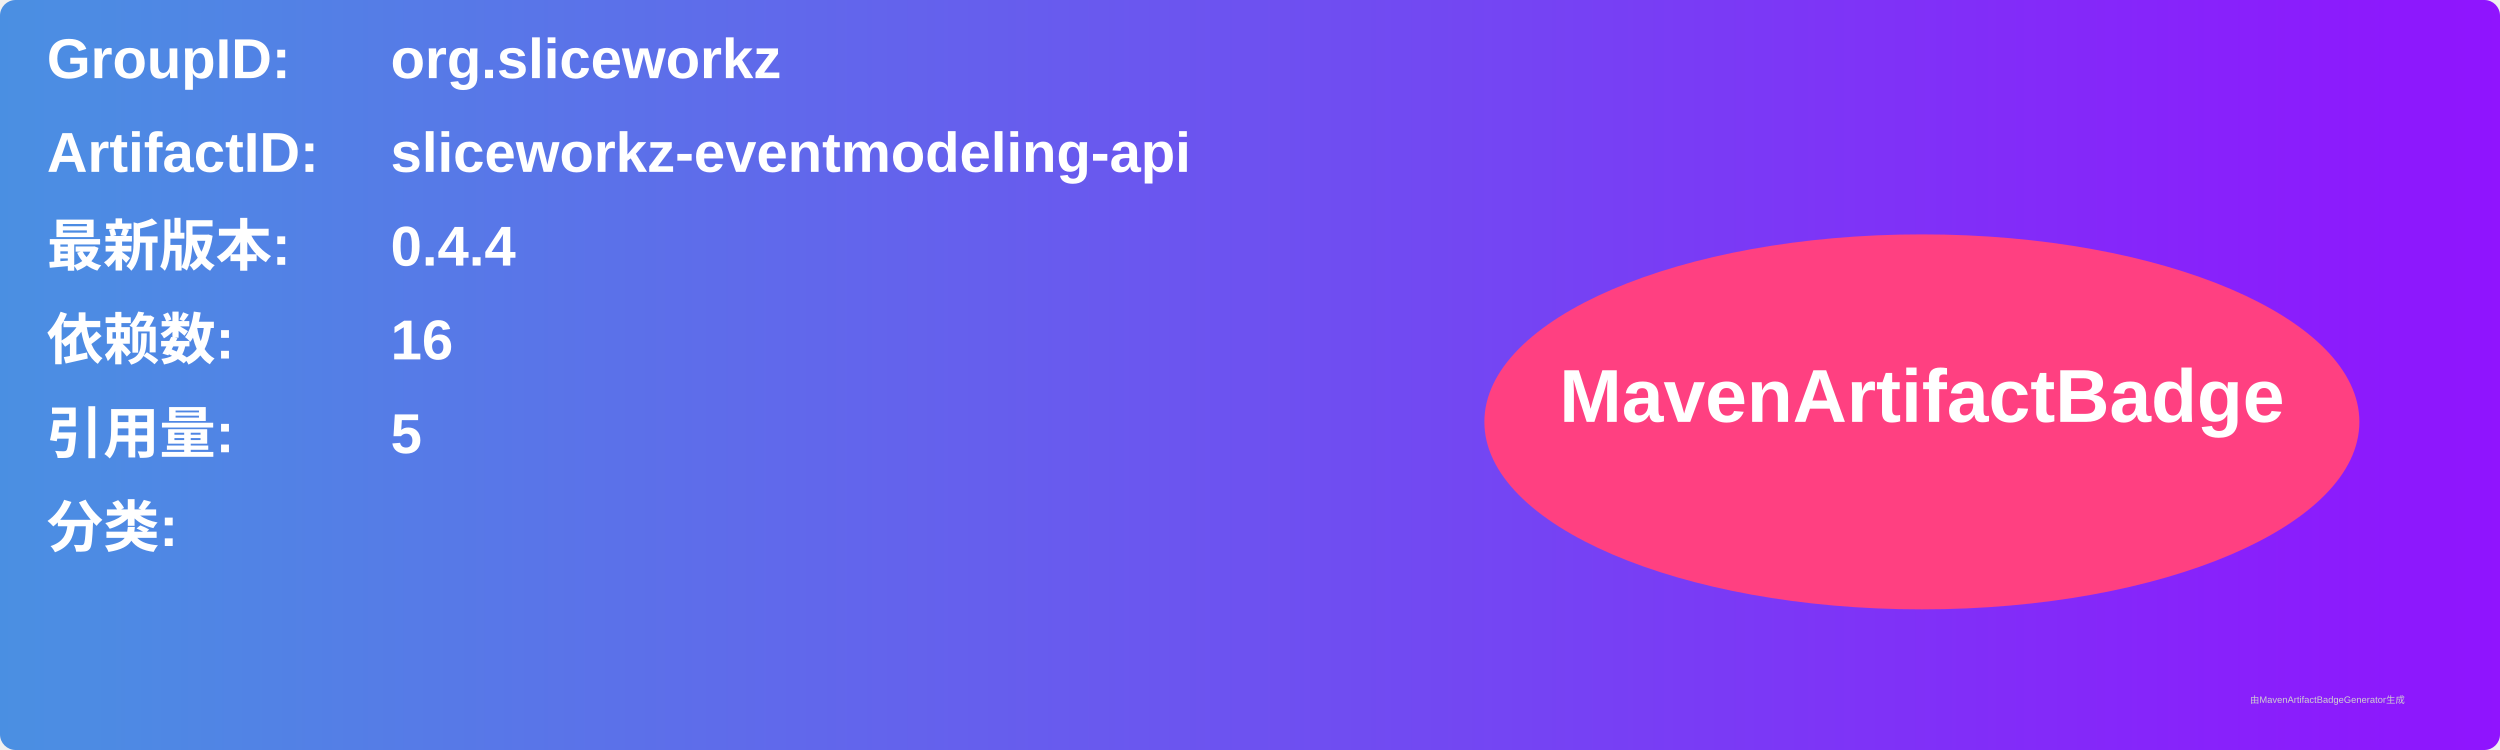
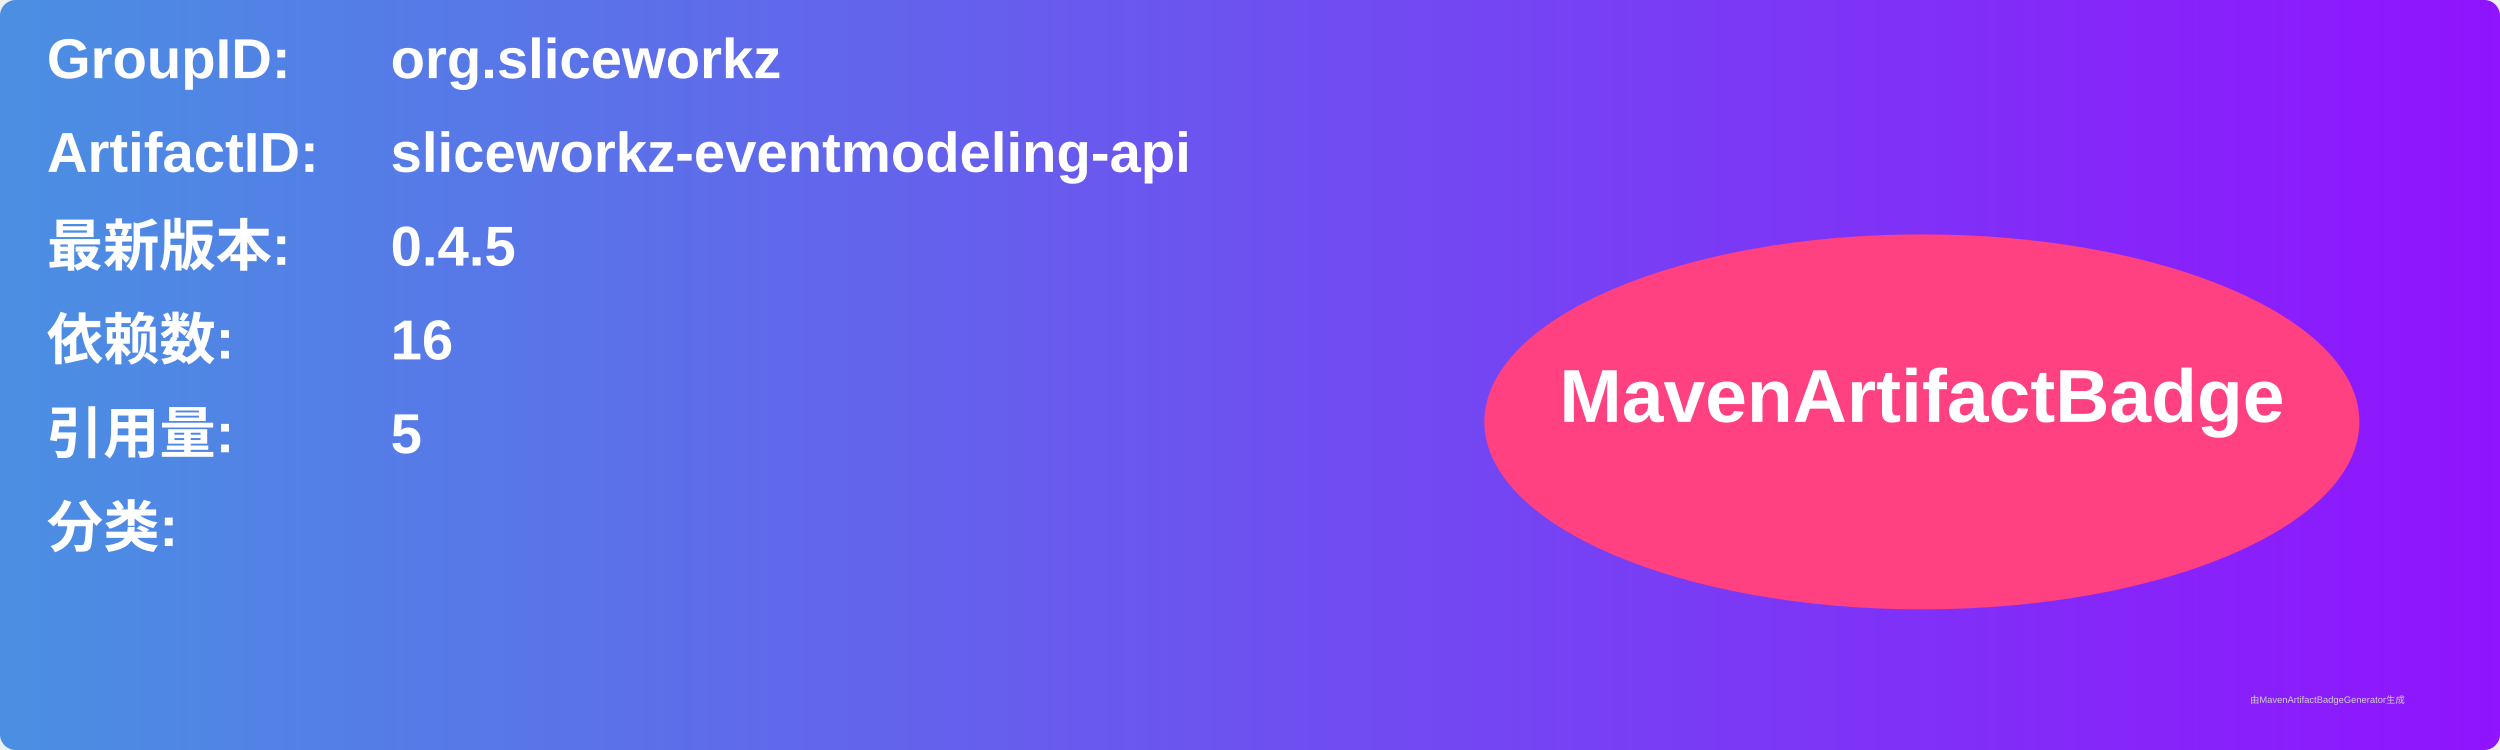
<svg xmlns="http://www.w3.org/2000/svg" width="800" height="240" viewBox="0 0 800 240">
  <linearGradient id="grad" x1="0%" y1="0%" x2="100%" y2="0%">
    <stop offset="0%" stop-color="#4a90e2" />
    <stop offset="100%" stop-color="#9013fe" />
  </linearGradient>
  <rect width="100%" height="100%" rx="5" ry="5" fill="url(#grad)" />
  <g transform="translate(15, 15)">
    <text x="0" y="10" font-family="Arial" font-size="18" fill="white" font-weight="bold" width="260">GroupID:</text>
    <text x="110" y="10" font-family="Arial" font-size="18" fill="white" font-weight="bold" width="460">org.sliceworkz</text>
    <text x="0" y="40" font-family="Arial" font-size="18" fill="white" font-weight="bold" width="260">ArtifactID:</text>
    <text x="110" y="40" font-family="Arial" font-size="18" fill="white" font-weight="bold" width="460">sliceworkz-eventmodeling-api</text>
    <text x="0" y="70" font-family="Arial" font-size="18" fill="white" font-weight="bold">最新版本:</text>
    <text x="110" y="70" font-family="Arial" font-size="18" fill="white" font-weight="bold">
-       <tspan font-weight="bold">0.4.4</tspan>
+       <tspan font-weight="bold">0.4.5</tspan>
    </text>
    <text x="0" y="100" font-family="Arial" font-size="18" fill="white" font-weight="bold">依赖数: </text>
    <text x="110" y="100" font-family="Arial" font-size="18" fill="white">
      <tspan font-weight="bold">16</tspan>
    </text>
    <text x="0" y="130" font-family="Arial" font-size="18" fill="white" font-weight="bold">引用量: </text>
    <text x="110" y="130" font-family="Arial" font-size="18" fill="white">
      <tspan font-weight="bold">5</tspan>
    </text>
    <text x="0" y="160" font-family="Arial" font-size="18" fill="white" font-weight="bold">分类:</text>
    <text x="10" y="190" font-family="Arial" font-size="10" fill="white">
      <tspan font-weight="bold" />
    </text>
    <ellipse cx="600" cy="120" rx="140" ry="60" fill="#ff4081" />
    <text x="600" y="120" text-anchor="middle" font-family="Arial" font-size="24" fill="white" font-weight="bold">MavenArtifactBadge</text>
  </g>
  <text x="720" y="225" font-family="Arial" font-size="3" fill="#d0d0d0">由MavenArtifactBadgeGenerator生成</text>
</svg>
